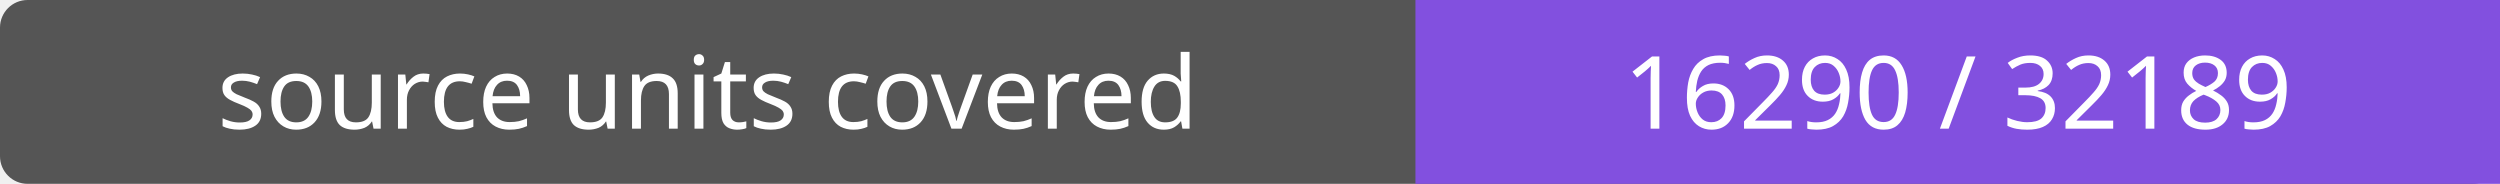
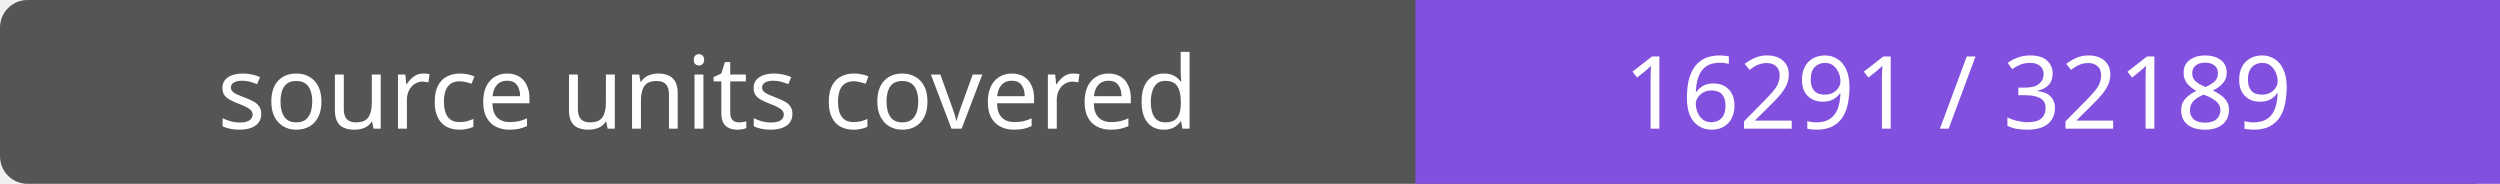
- <svg xmlns="http://www.w3.org/2000/svg" width="272" height="20" role="img" aria-label="source units covered: 16290 / 32189">
+ <svg xmlns="http://www.w3.org/2000/svg" width="272" height="20" role="img" aria-label="source units covered: 16291 / 32189">
  <rect width="272" height="20" rx="3" fill="#555" />
  <path fill="#8250df" d="M154 0h118v20H154z" />
  <g fill="#fff" text-anchor="middle" font-family="Verdana,sans-serif" font-size="11">
    <text x="77.0" y="14">source units covered</text>
-     <text x="213.0" y="14">16290 / 32189</text>
+     <text x="213.0" y="14">16291 / 32189</text>
  </g>
</svg>
